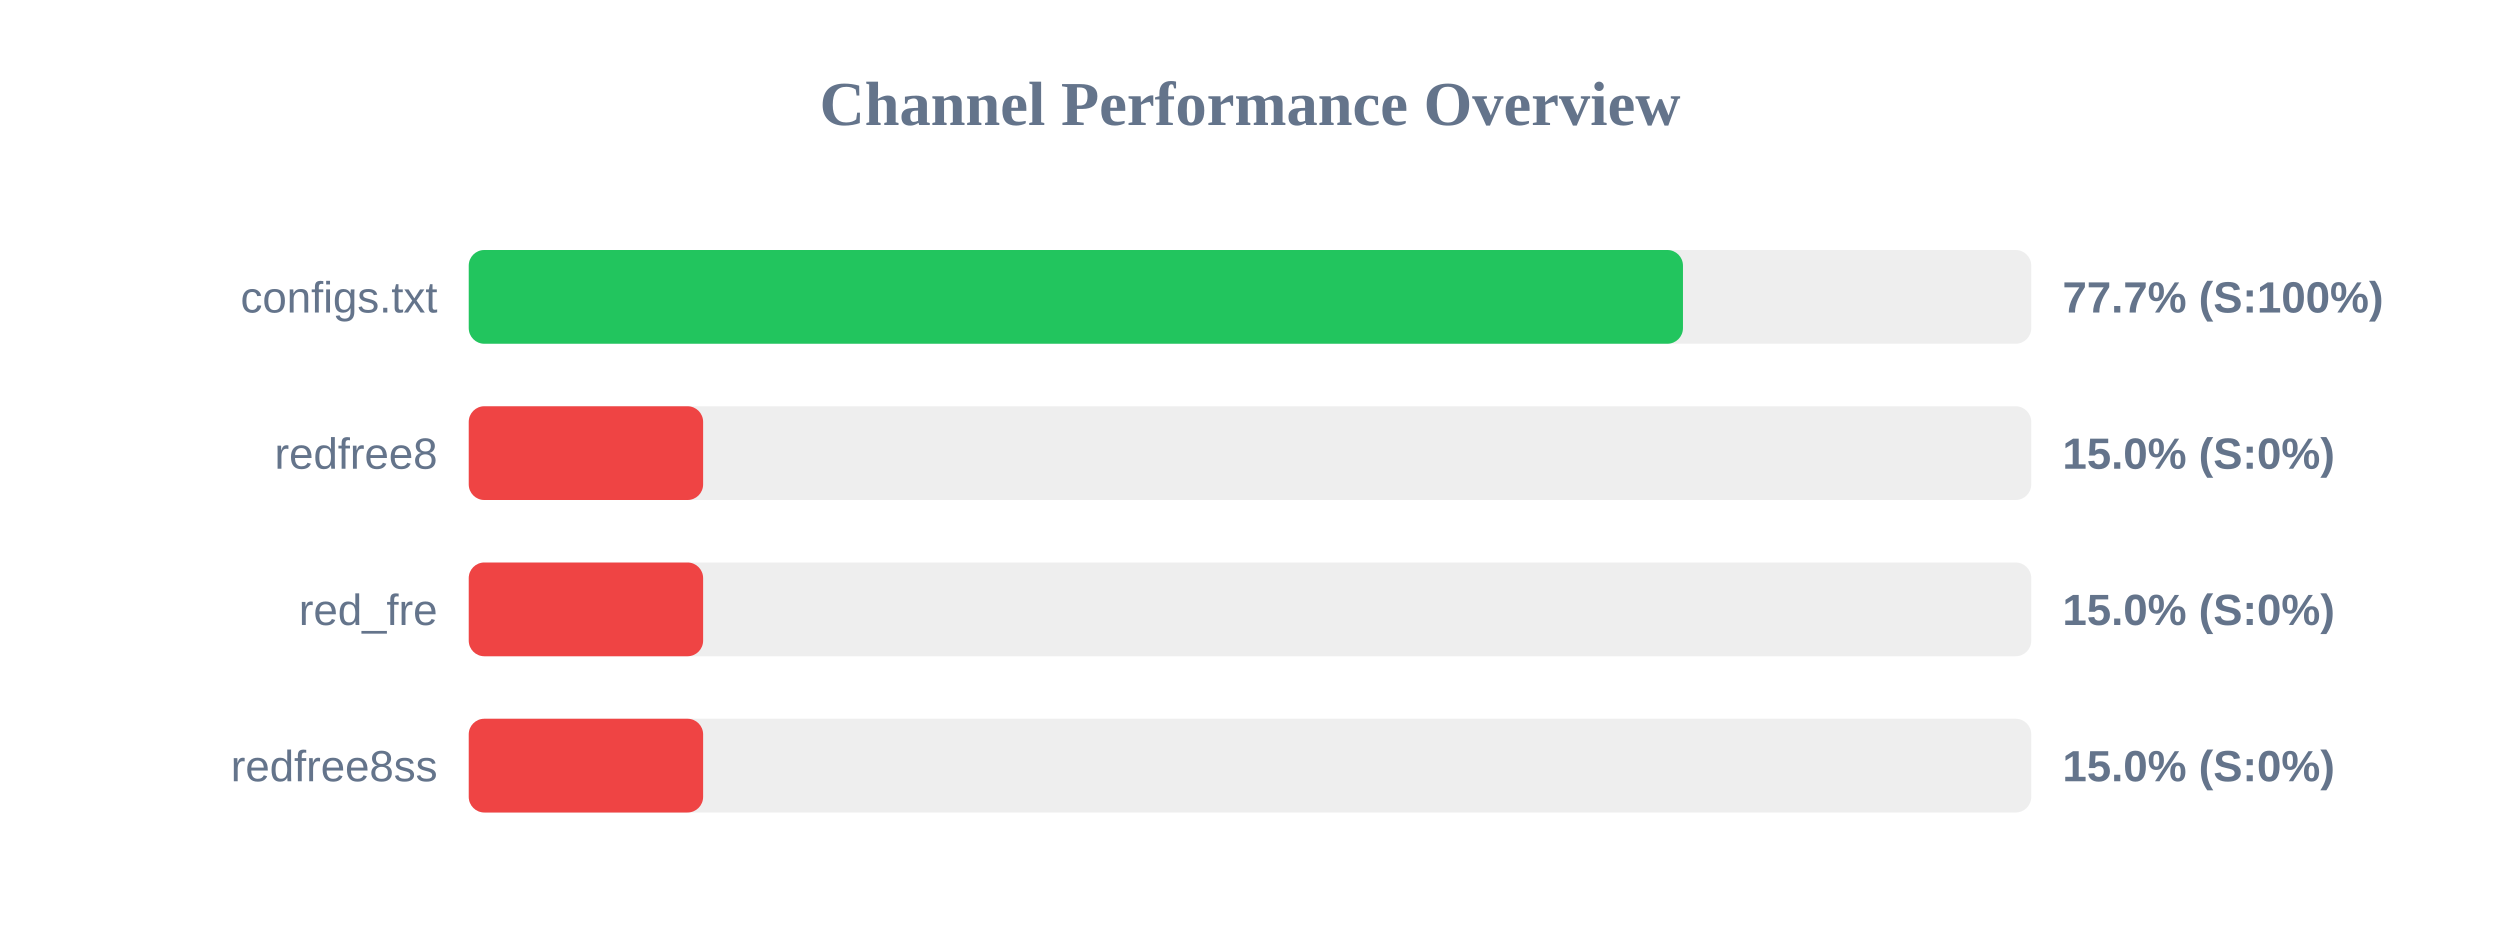
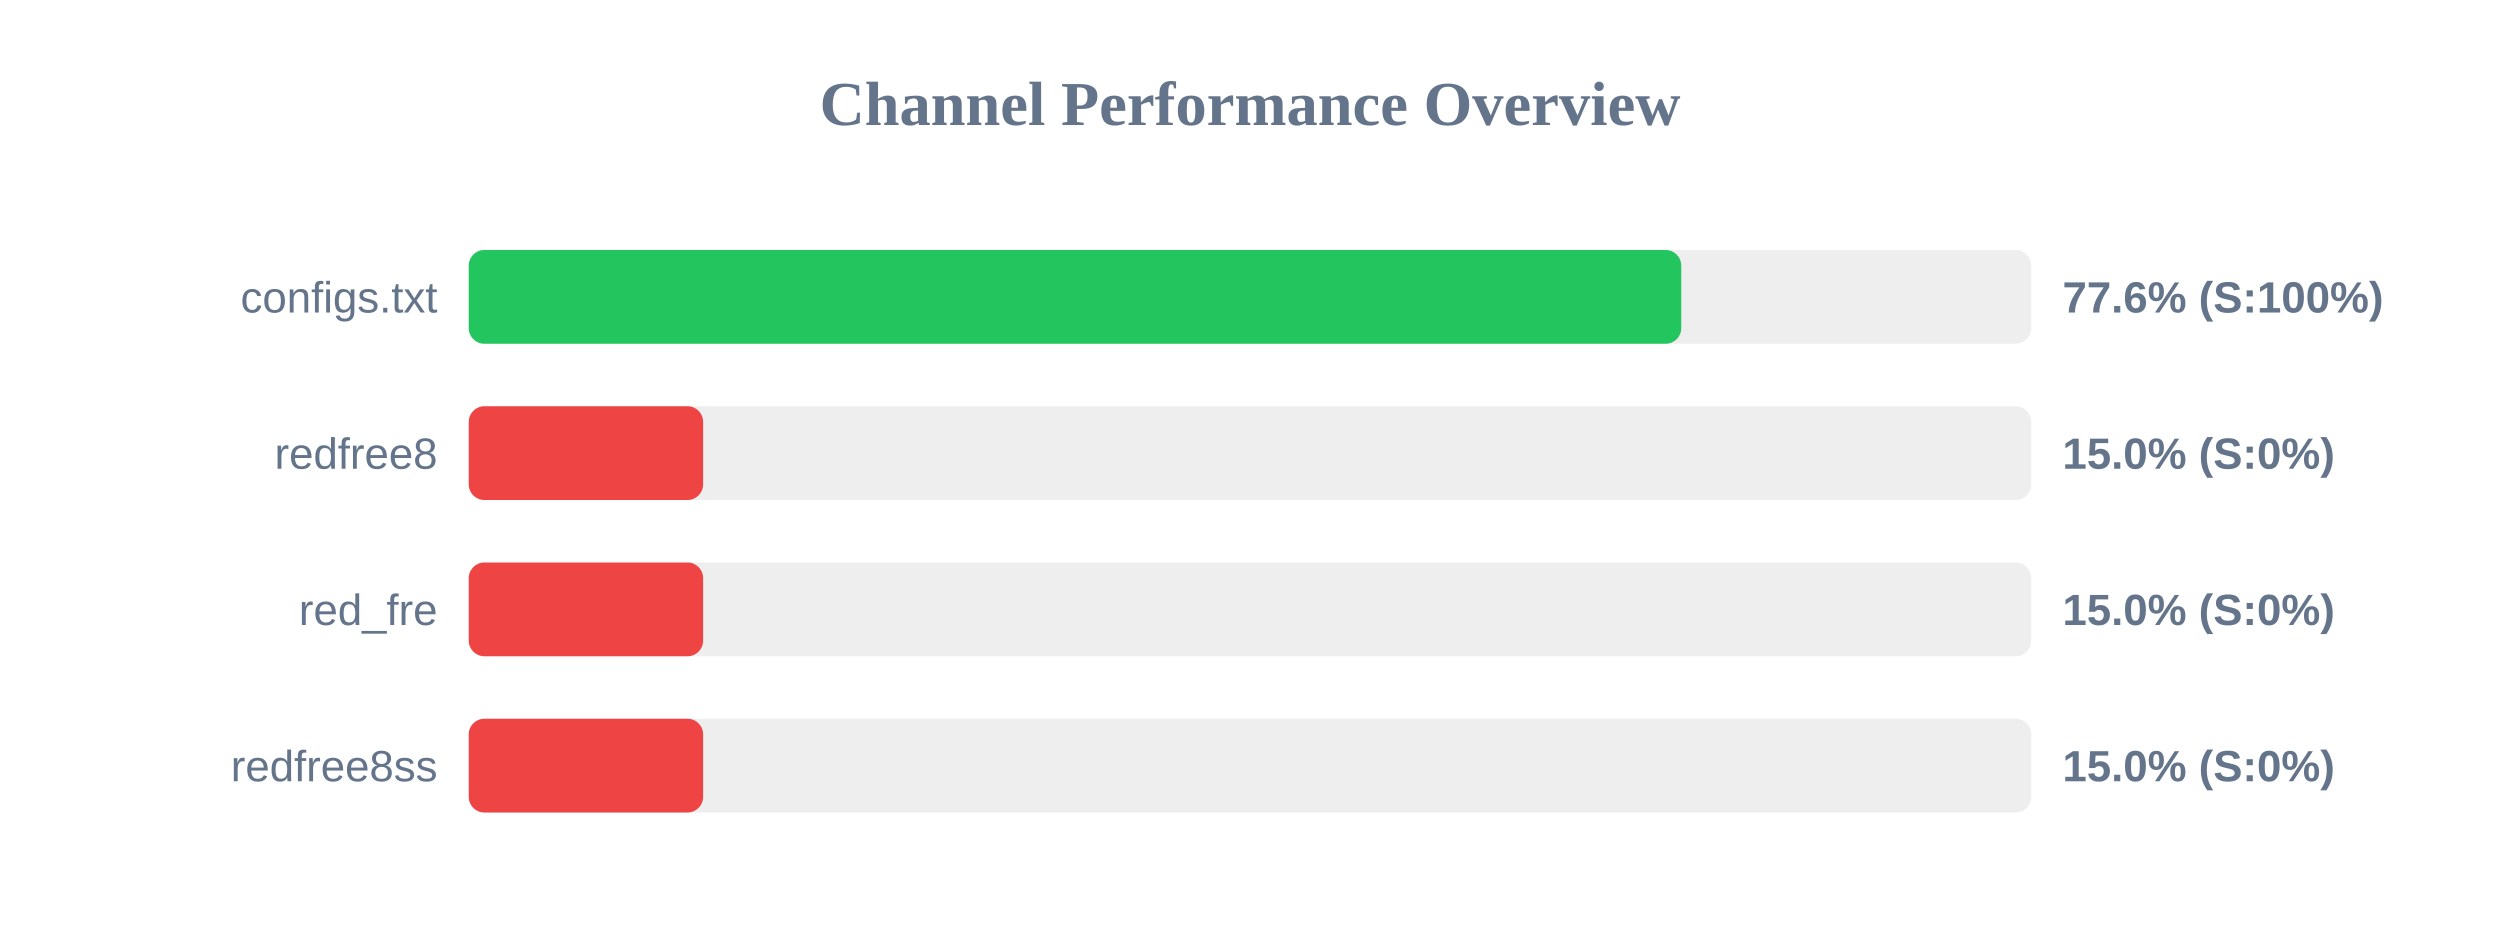
<svg xmlns="http://www.w3.org/2000/svg" width="800" height="300" version="1.1">
  <style>
        .row { font: 14px Arial; fill: #64748b; }
        .score { font: bold 14px Arial; fill: #64748b; }
    </style>
  <text x="400" y="40" text-anchor="middle" font-size="20px" font-weight="bold" fill="#64748b">Channel Performance Overview</text>
  <rect x="150" y="80" width="500" height="30" fill="#eee" rx="5" />
-   <rect x="150" y="80" width="388.55" height="30" fill="#22c55e" rx="5" />
+   <rect x="150" y="80" width="388.0" height="30" fill="#22c55e" rx="5" />
  <text x="140" y="100" text-anchor="end" class="row">configs.txt</text>
-   <text x="660" y="100" text-anchor="start" class="score">77.7% (S:100%)</text>
+   <text x="660" y="100" text-anchor="start" class="score">77.6% (S:100%)</text>
  <rect x="150" y="130" width="500" height="30" fill="#eee" rx="5" />
  <rect x="150" y="130" width="75.0" height="30" fill="#ef4444" rx="5" />
  <text x="140" y="150" text-anchor="end" class="row">redfree8</text>
  <text x="660" y="150" text-anchor="start" class="score">15.0% (S:0%)</text>
  <rect x="150" y="180" width="500" height="30" fill="#eee" rx="5" />
  <rect x="150" y="180" width="75.0" height="30" fill="#ef4444" rx="5" />
  <text x="140" y="200" text-anchor="end" class="row">red_fre</text>
  <text x="660" y="200" text-anchor="start" class="score">15.0% (S:0%)</text>
  <rect x="150" y="230" width="500" height="30" fill="#eee" rx="5" />
  <rect x="150" y="230" width="75.0" height="30" fill="#ef4444" rx="5" />
  <text x="140" y="250" text-anchor="end" class="row">redfree8ss</text>
  <text x="660" y="250" text-anchor="start" class="score">15.0% (S:0%)</text>
</svg>
